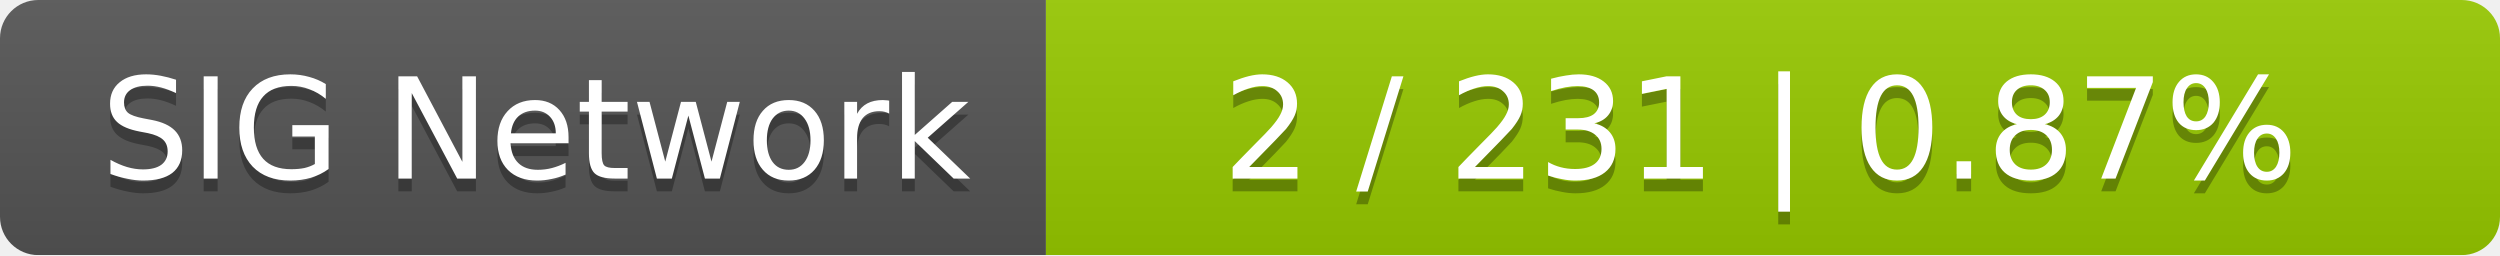
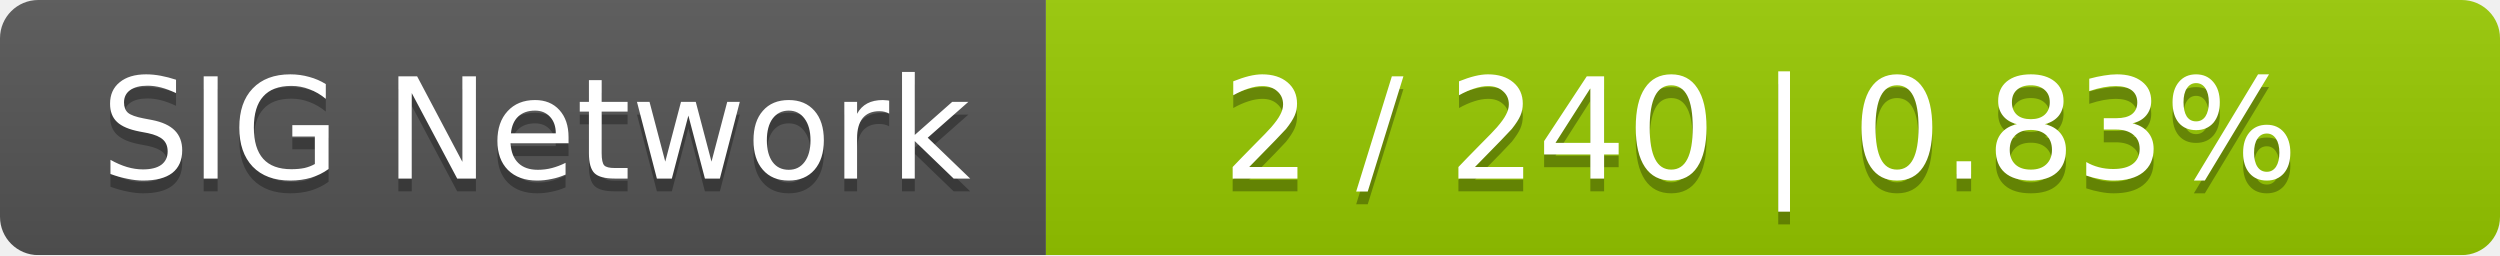
<svg xmlns="http://www.w3.org/2000/svg" width="196" height="20">
  <linearGradient id="smooth" x2="0" y2="100%">
    <stop offset="0" stop-color="#bbb" stop-opacity=".1" />
    <stop offset="1" stop-opacity=".1" />
  </linearGradient>
  <mask id="round">
    <rect width="196" height="20" rx="3" fill="#fff" />
  </mask>
  <g mask="url(#round)">
    <rect width="82" height="20" fill="#555" />
    <rect x="82" width="114" height="20" fill="#97ca00" />
    <rect width="196" height="20" fill="url(#smooth)" />
  </g>
  <g fill="#fff" text-anchor="middle" font-family="DejaVu Sans,Verdana,Geneva,sans-serif" font-size="11">
    <text x="42" y="15" fill="#010101" fill-opacity=".3">SIG Network</text>
    <text x="42" y="14">SIG Network</text>
-     <text x="138" y="15" fill="#010101" fill-opacity=".3">2 / 231    |    0.87%</text>
-     <text x="138" y="14">2 / 231    |    0.87%</text>
+     <text x="138" y="15" fill="#010101" fill-opacity=".3">2 / 240    |    0.83%</text>
+     <text x="138" y="14">2 / 240    |    0.83%</text>
  </g>
</svg>
